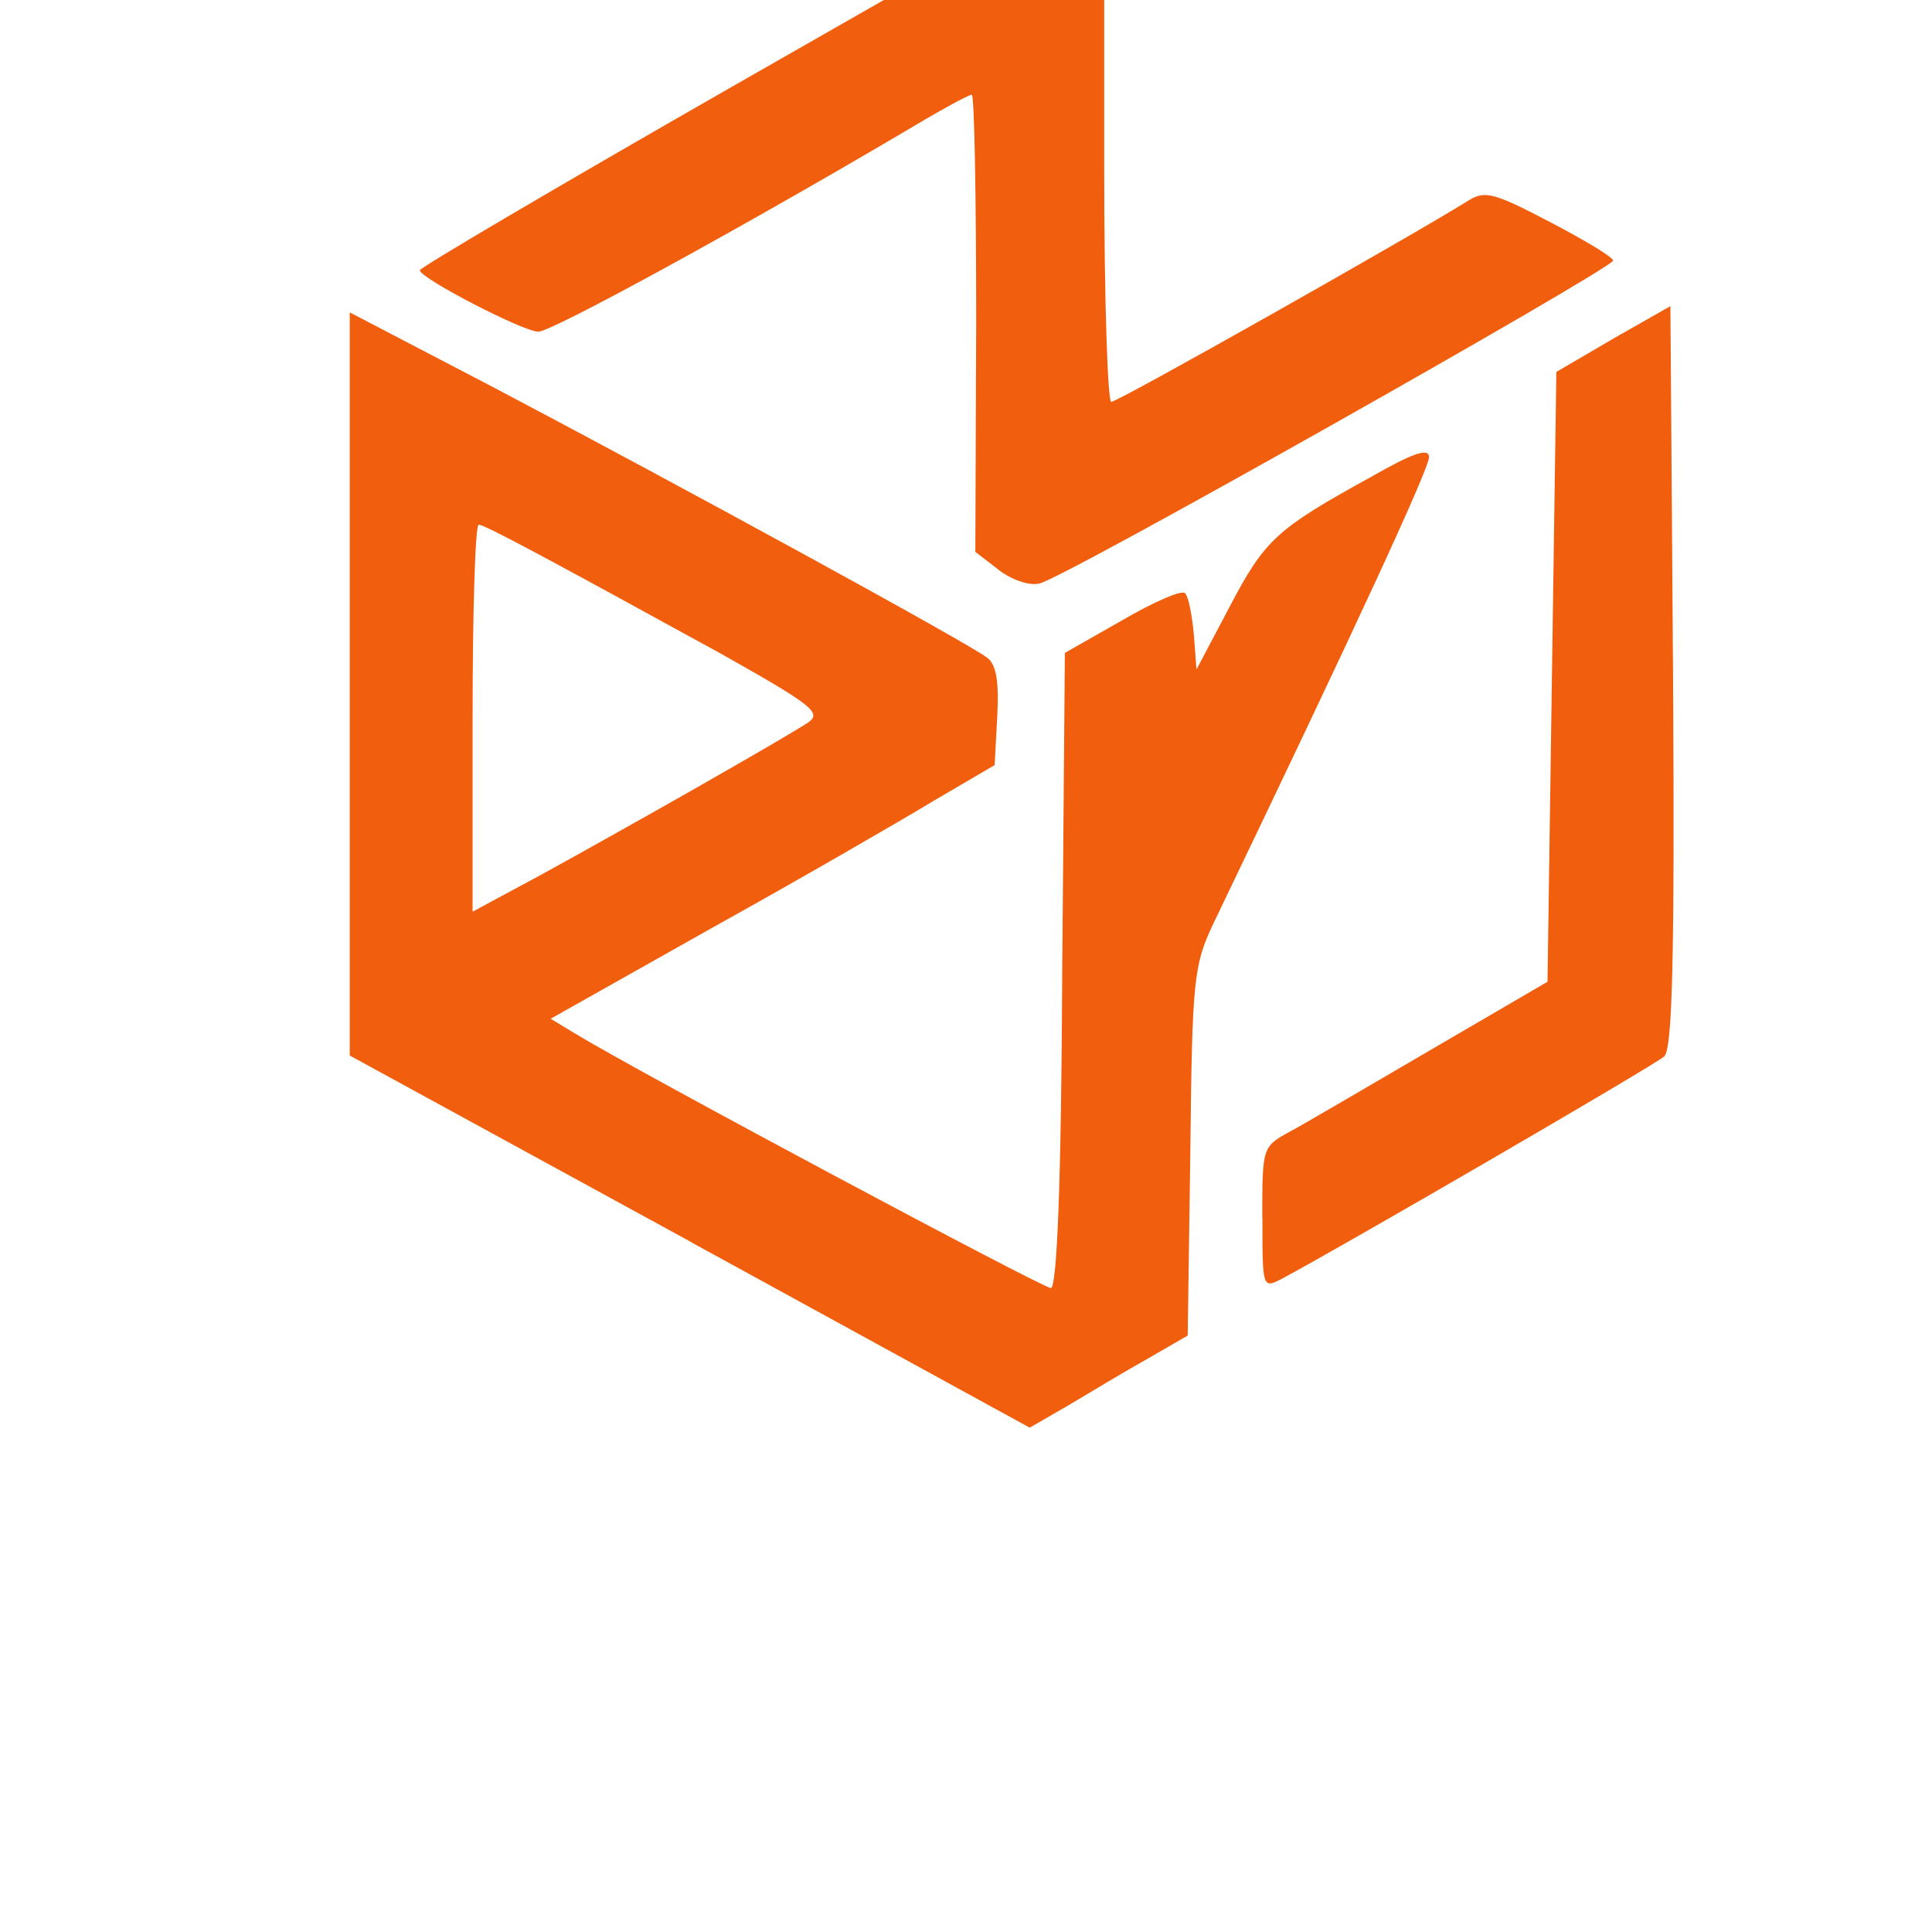
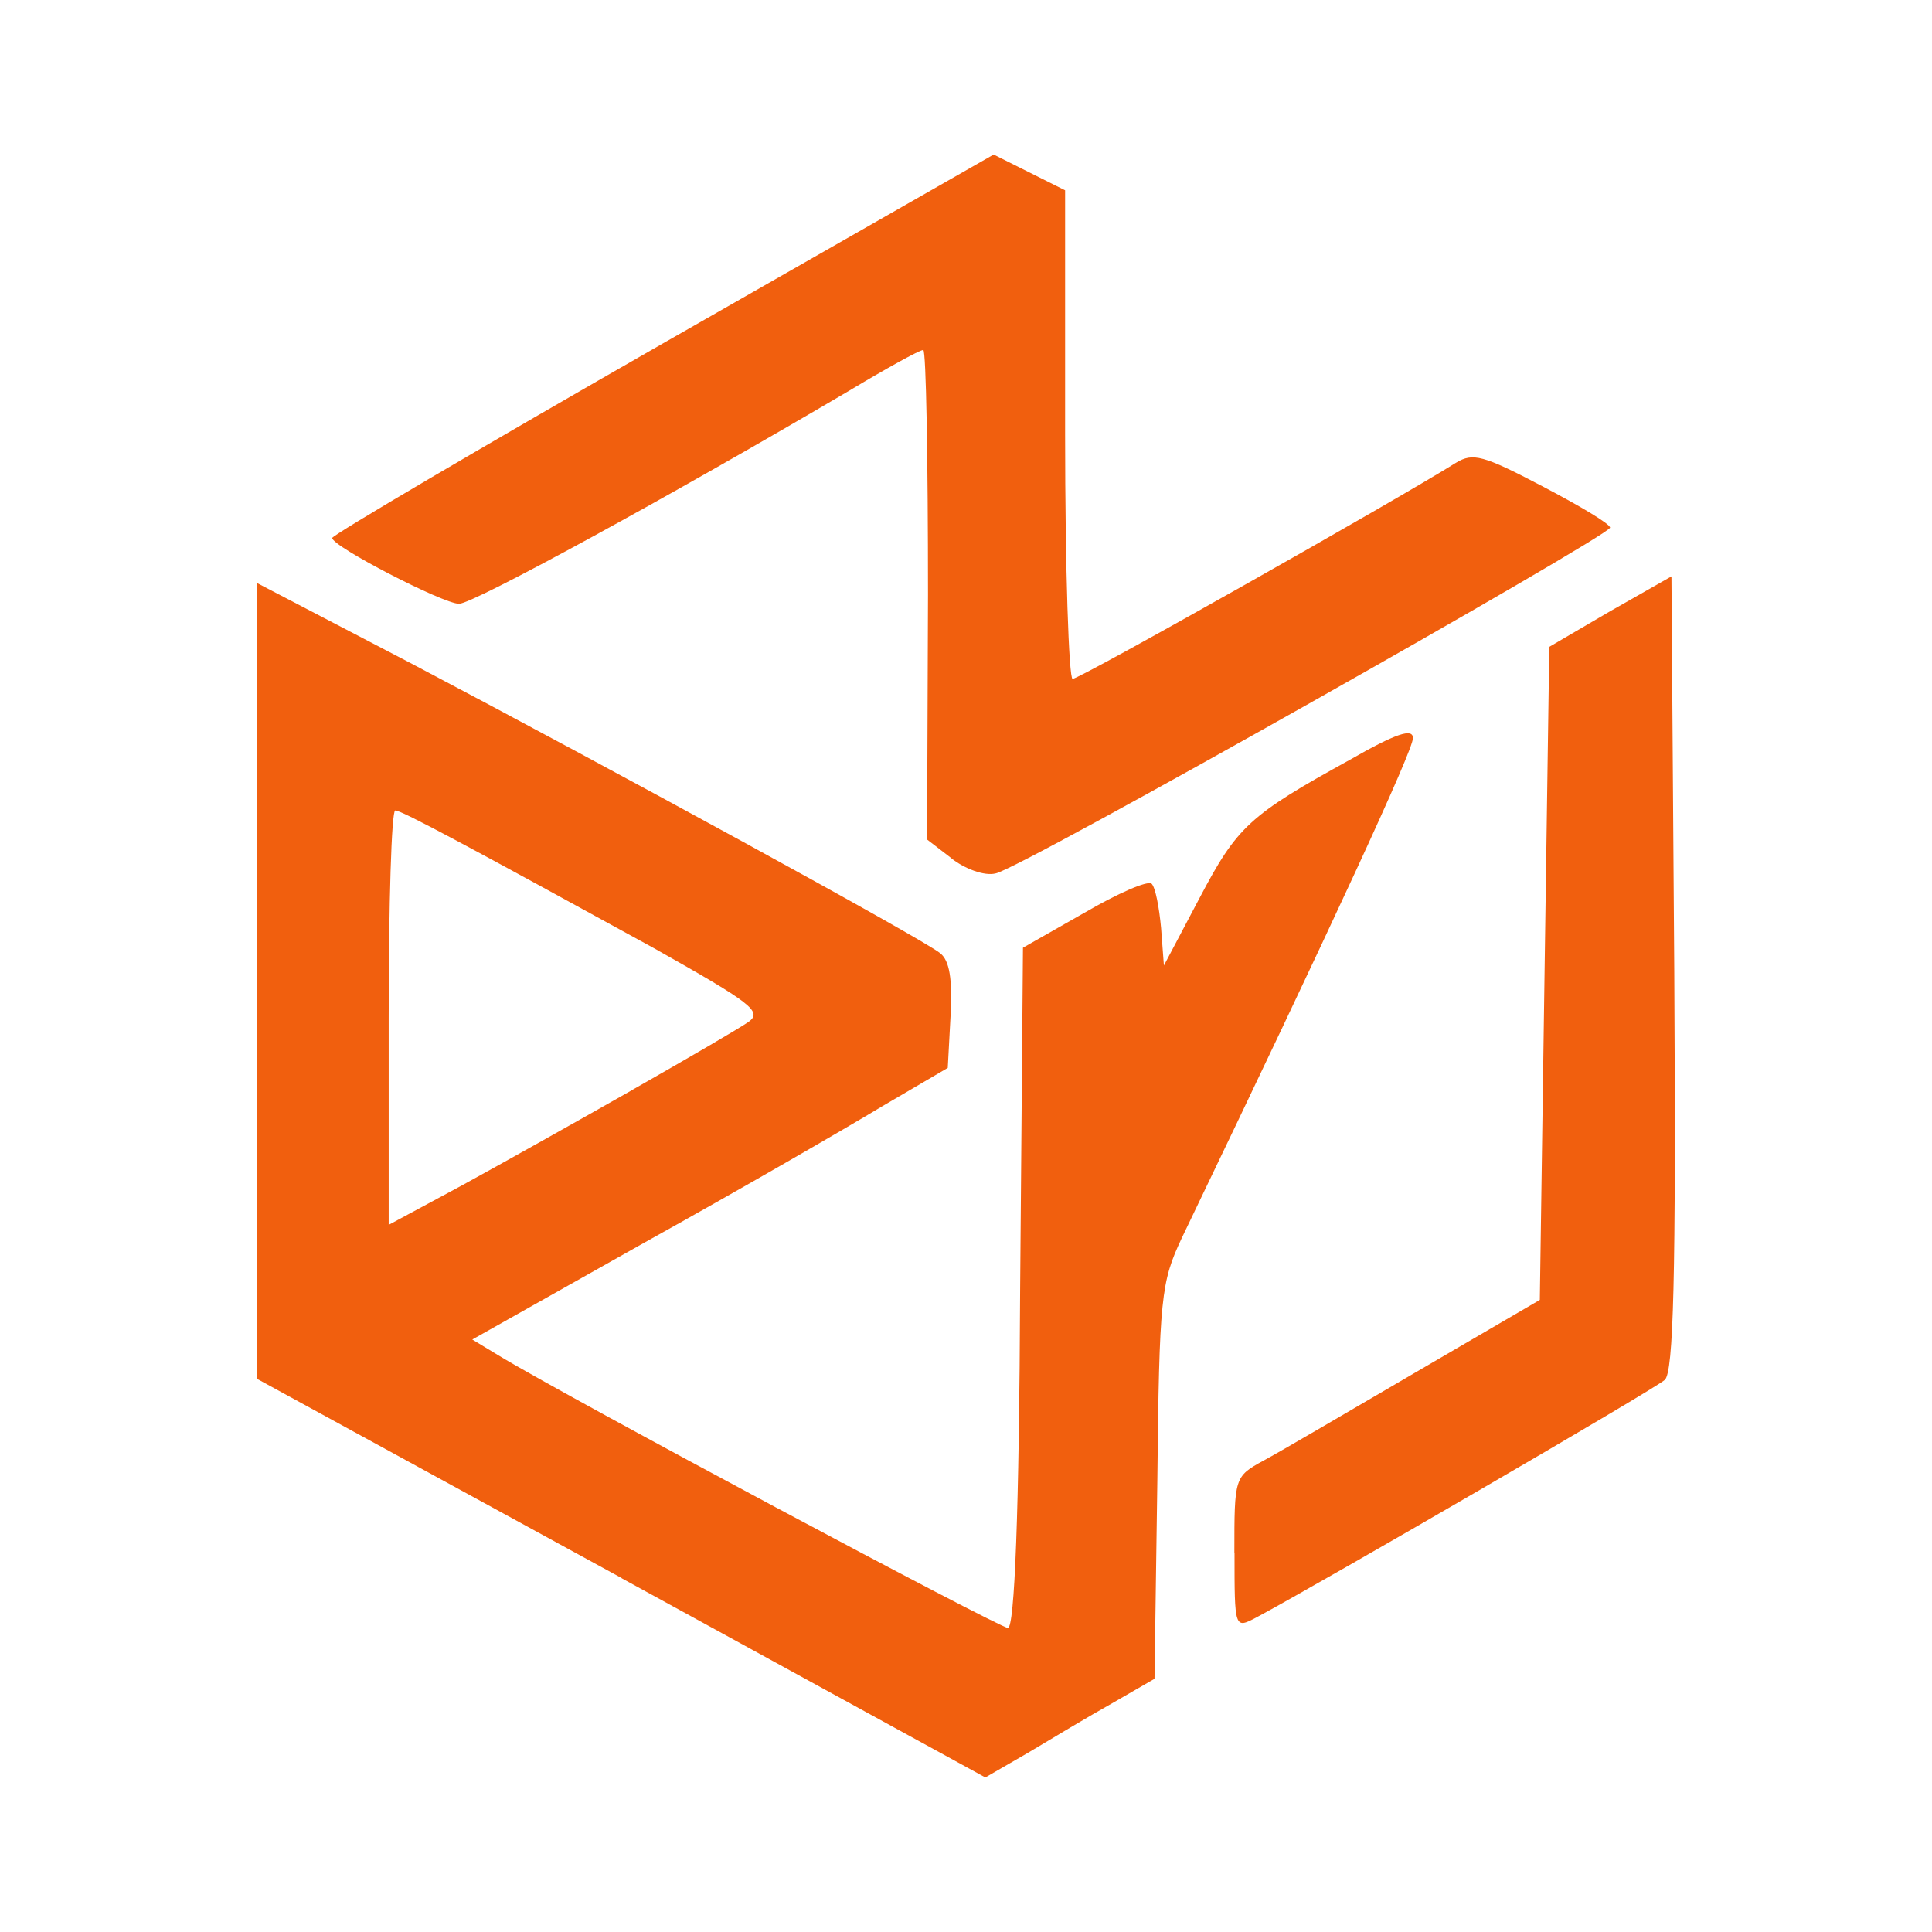
<svg xmlns="http://www.w3.org/2000/svg" viewBox="0 0 100 100" fill="none" role="img" aria-label="Zoyare">
-   <g fill="#f15f0e" transform="translate(12 3) scale(0.369) translate(-285 -385)">
+   <g fill="#f15f0e" transform="translate(-105.848 -136.061) scale(0.395164)">
    <path d="M 349.29 551.02 l -47.75 -26.09 0 -52.06 0 -52.18 20.06 10.46 c 25.72 13.54 67.20 36.18 69.42 38.03 1.23 0.98 1.60 3.45 1.35 8.12 l -0.37 6.89 -8.62 5.05 c -4.68 2.83 -18.71 10.95 -31.14 17.85 l -22.52 12.68 3.45 2.09 c 9.11 5.54 65.60 35.69 66.71 35.69 0.86 0 1.48 -14.89 1.60 -44.55 l 0.37 -44.55 8 -4.55 c 4.43 -2.58 8.37 -4.31 8.86 -3.82 0.49 0.49 0.98 3.08 1.23 5.78 l 0.37 4.92 4.68 -8.86 c 4.92 -9.35 6.52 -10.83 19.69 -18.09 6.03 -3.45 8.25 -4.18 8.25 -2.83 0 1.60 -10.22 23.75 -30.28 65.48 -2.71 5.78 -2.95 7.63 -3.20 31.88 l -0.37 25.85 -5.54 3.20 c -3.08 1.72 -8 4.68 -11.08 6.52 l -5.54 3.20 -47.63 -26.09 z m 1.48 -64 c 7.14 -4.06 13.91 -8 15.14 -8.86 1.85 -1.35 0.37 -2.46 -12.31 -9.60 -24 -13.17 -33.11 -18.09 -33.97 -18.09 -0.49 0 -0.86 12.18 -0.86 27.20 l 0 27.08 9.60 -5.17 c 5.17 -2.83 15.26 -8.49 22.40 -12.55 z" />
    <path d="M 429.54 547.69 c 0 -9.85 0 -9.97 3.82 -12.06 2.09 -1.11 11.08 -6.40 19.94 -11.57 l 16.25 -9.48 0.62 -42.83 0.62 -42.71 8 -4.68 8 -4.55 0.37 51.82 c 0.25 40.49 -0.12 52.31 -1.23 53.42 -1.35 1.23 -44.80 26.46 -53.54 31.14 -2.83 1.48 -2.83 1.48 -2.83 -8.49 z" />
    <path d="M 392.49 456.74 l -3.20 -2.46 0.12 -32.12 c 0 -17.60 -0.25 -32 -0.62 -32 -0.49 0 -4.92 2.46 -9.85 5.42 -23.38 13.78 -49.11 27.82 -50.95 27.82 -2.09 0 -16.62 -7.51 -16.62 -8.62 0 -0.37 19.45 -11.82 43.32 -25.48 l 43.32 -24.74 4.68 2.34 4.68 2.34 0 32 c 0 17.60 0.49 32 0.98 32 0.98 0 42.58 -23.51 50.22 -28.31 2.22 -1.35 3.57 -0.98 11.32 3.08 4.92 2.58 8.86 4.92 8.86 5.42 -0.12 1.11 -77.42 44.80 -80.49 45.29 -1.48 0.37 -4.06 -0.62 -5.78 -1.97 z" />
  </g>
</svg>
